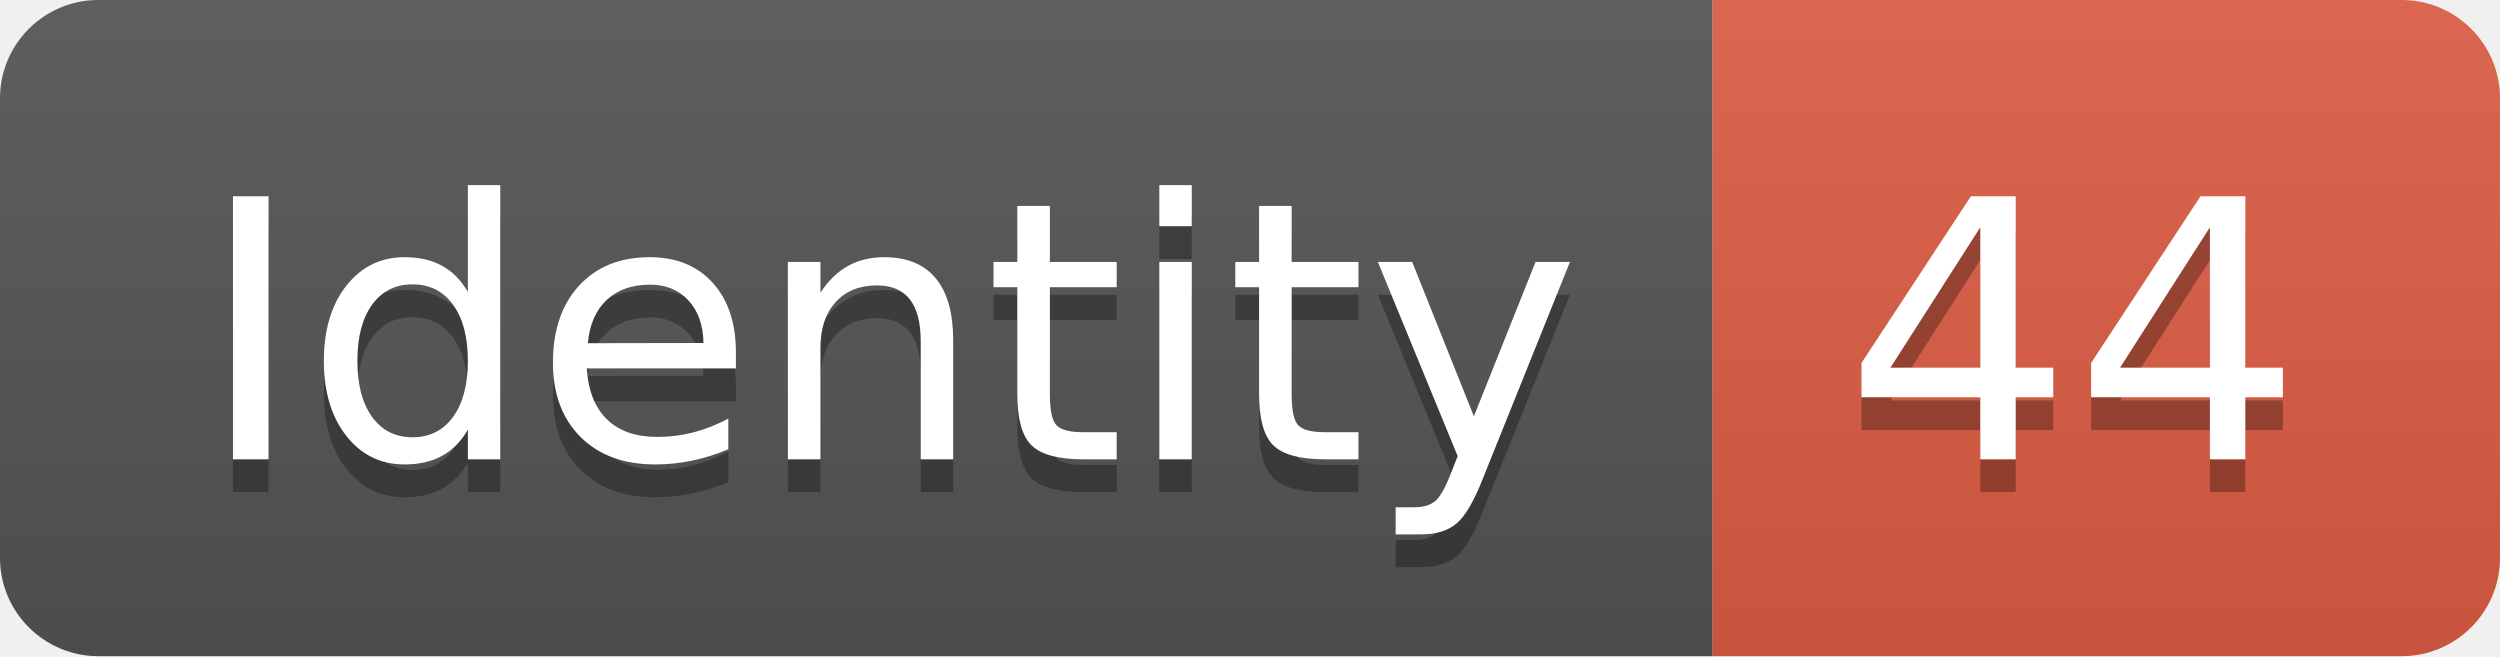
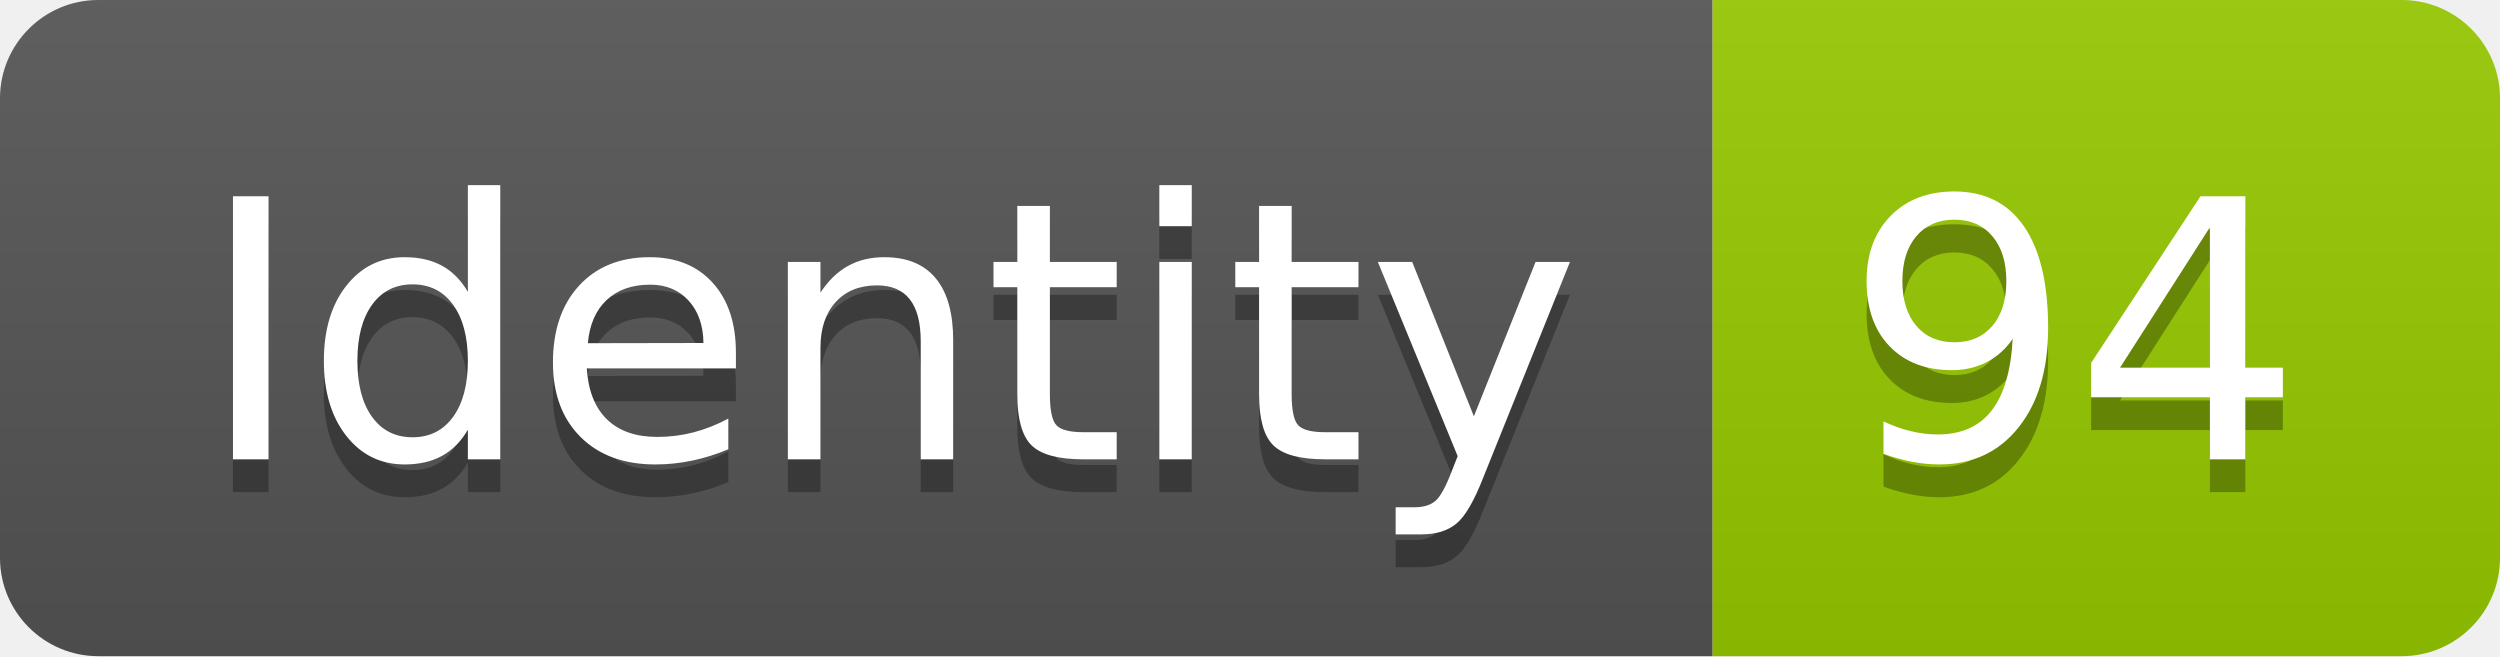
<svg xmlns="http://www.w3.org/2000/svg" width="76.2" height="20">
  <linearGradient id="smooth" x2="0" y2="100%">
    <stop offset="0" stop-color="#bbb" stop-opacity=".1" />
    <stop offset="1" stop-opacity=".1" />
  </linearGradient>
  <clipPath id="round">
    <rect width="76.2" height="20" rx="3" fill="#fff" />
  </clipPath>
  <g clip-path="url(#round)">
    <rect width="52.2" height="20" fill="#555" />
-     <rect x="52.2" width="24.0" height="20" fill="#e05d44" />
+     <rect x="52.2" width="24.0" height="20" fill="#97CA00" />
    <rect width="76.2" height="20" fill="url(#smooth)" />
  </g>
  <g fill="#fff" text-anchor="middle" font-family="DejaVu Sans,Verdana,Geneva,sans-serif" font-size="110">
    <text x="271.0" y="150" fill="#010101" fill-opacity=".3" transform="scale(0.1)" textLength="422.0" lengthAdjust="spacing">Identity</text>
    <text x="271.0" y="140" transform="scale(0.1)" textLength="422.0" lengthAdjust="spacing">Identity</text>
-     <text x="632.0" y="150" fill="#010101" fill-opacity=".3" transform="scale(0.1)" textLength="140.0" lengthAdjust="spacing">44</text>
-     <text x="632.0" y="140" transform="scale(0.1)" textLength="140.0" lengthAdjust="spacing">44</text>
+     <text x="632.0" y="150" fill="#010101" fill-opacity=".3" transform="scale(0.1)" textLength="140.0" lengthAdjust="spacing">94</text>
+     <text x="632.0" y="140" transform="scale(0.1)" textLength="140.0" lengthAdjust="spacing">94</text>
  </g>
</svg>
